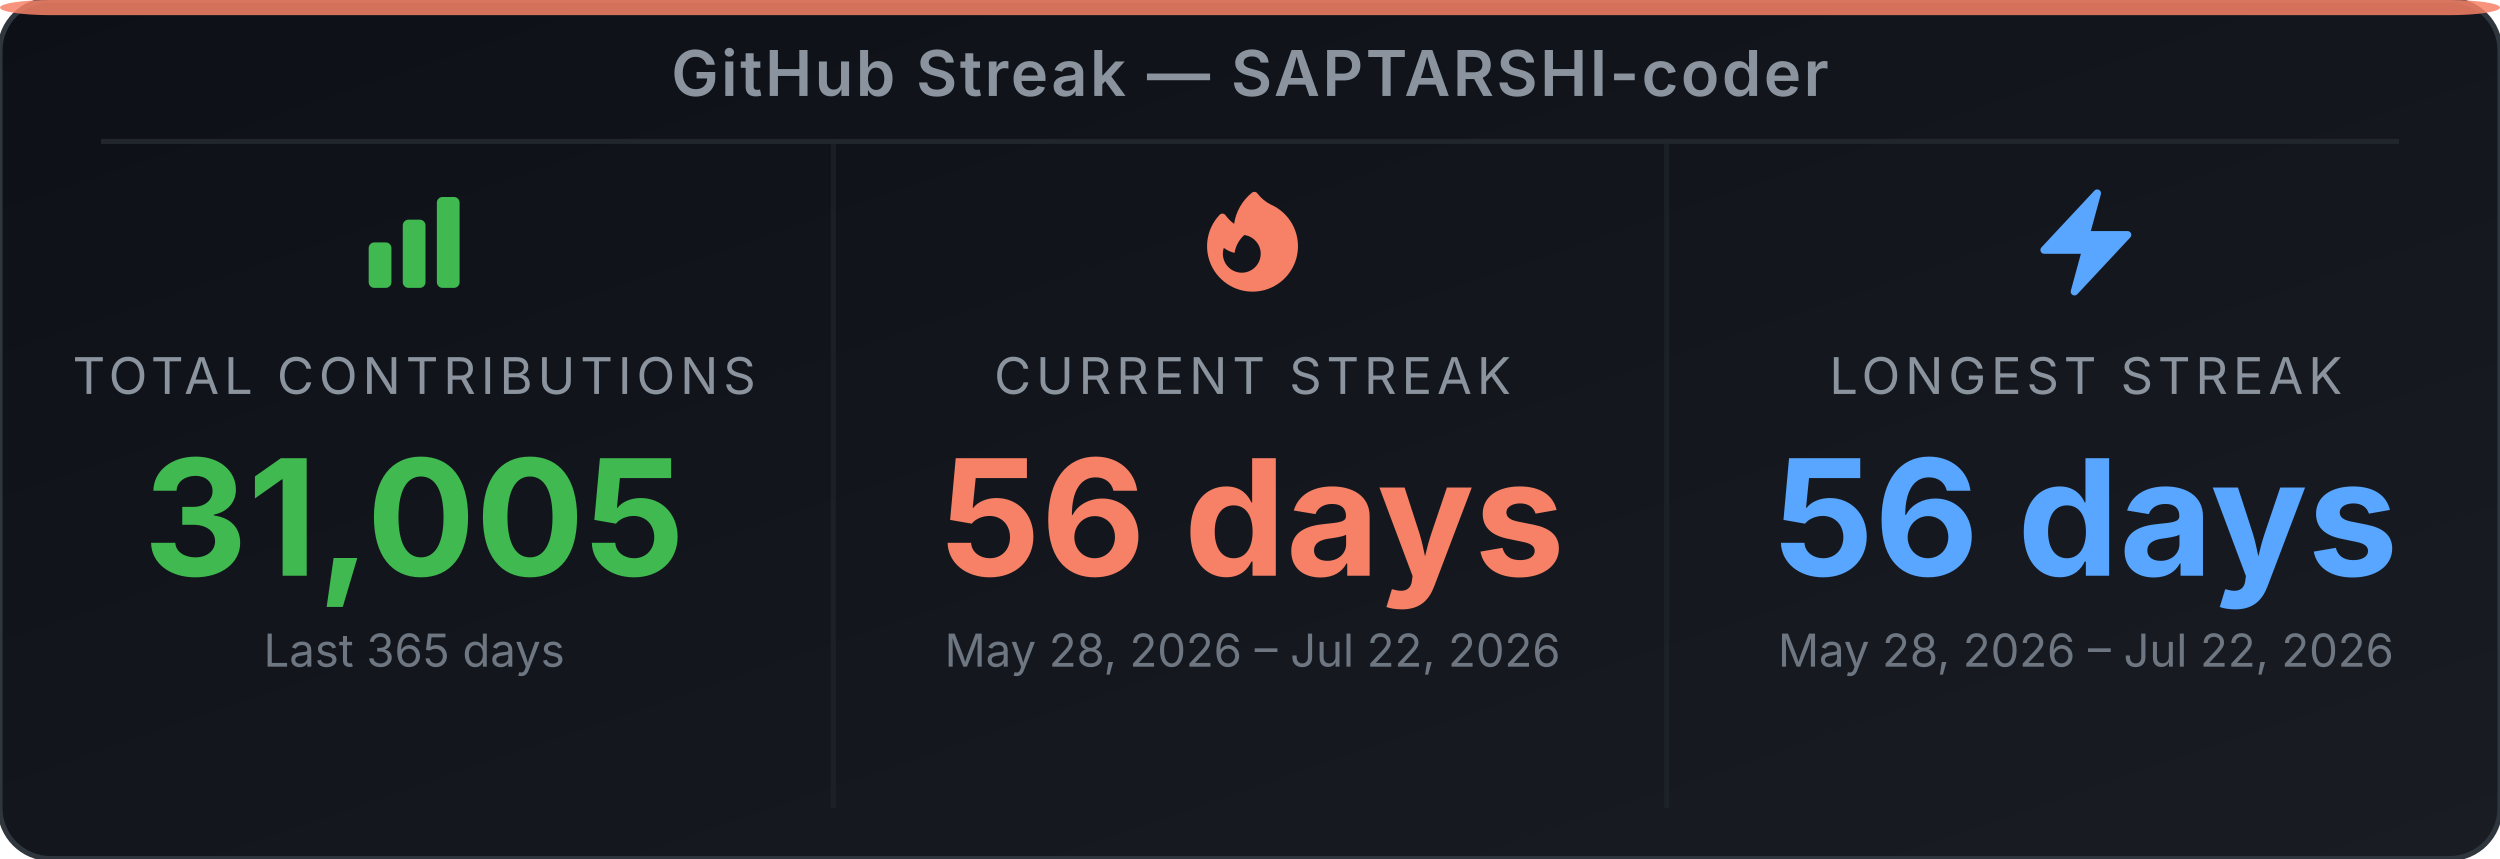
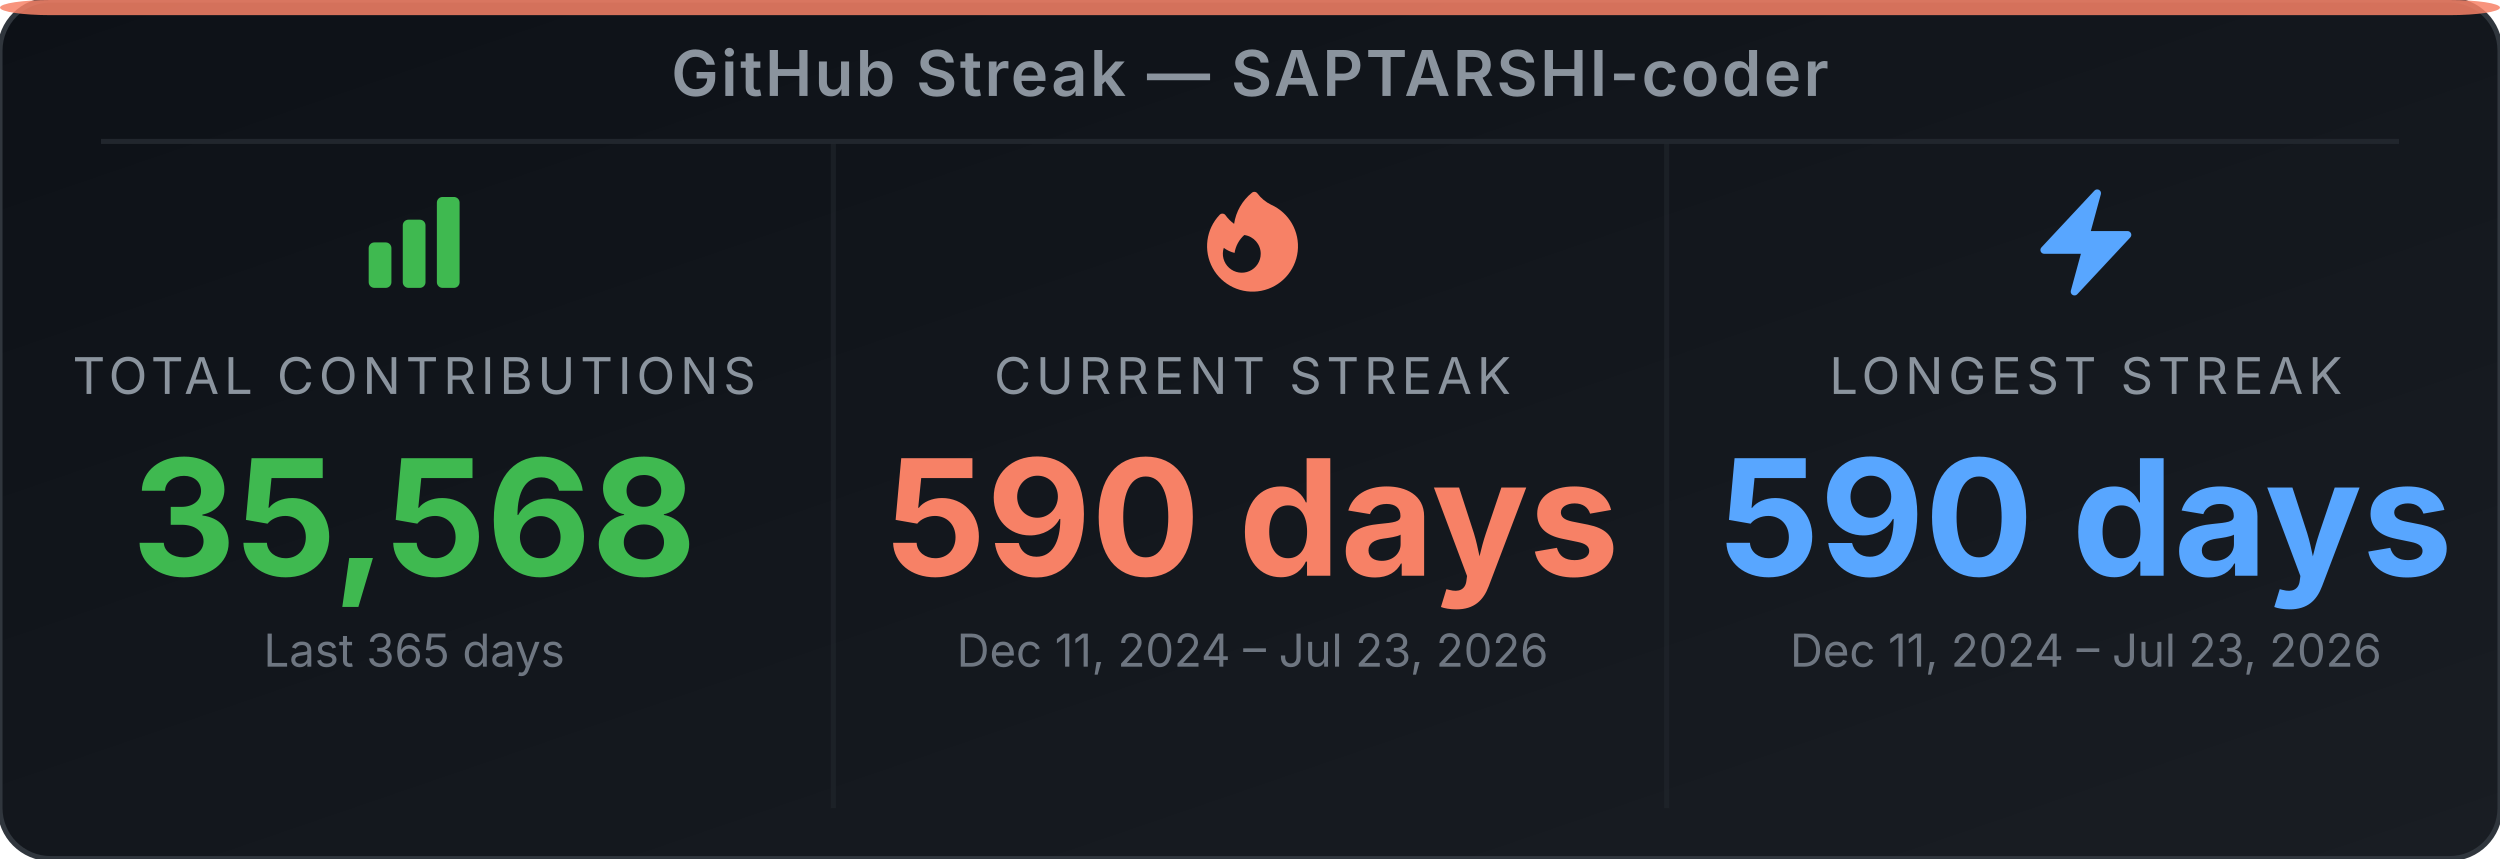
<svg xmlns="http://www.w3.org/2000/svg" width="495" height="170" viewBox="0 0 495 170" role="img" aria-label="GitHub Streak Stats for SAPTARSHI-coder">
  <defs>
-     <linearGradient id="bg-ee4rkk" x1="0" y1="0" x2="1" y2="1">
+     <linearGradient id="bg-eikxll" x1="0" y1="0" x2="1" y2="1">
      <stop offset="0%" stop-color="#0d1117" />
      <stop offset="100%" stop-color="#191d23" />
    </linearGradient>
  </defs>
-   <rect width="495" height="170" rx="10" ry="10" fill="url(#bg-ee4rkk)" stroke="#30363d" stroke-width="1" />
+   <rect width="495" height="170" rx="10" ry="10" fill="url(#bg-eikxll)" stroke="#30363d" stroke-width="1" />
  <rect x="0" y="0" width="495" height="3" rx="10" ry="2" fill="#f78166" opacity="0.85" />
  <text x="247.5" y="19" text-anchor="middle" font-family="'Inter', 'Helvetica Neue', Arial, sans-serif" font-size="12.5" font-weight="600" fill="#8b949e" letter-spacing="0.5">GitHub Streak — SAPTARSHI-coder</text>
  <line x1="20" y1="28" x2="475" y2="28" stroke="#21262d" stroke-width="1" />
  <line x1="165" y1="28" x2="165" y2="160" stroke="#21262d" stroke-width="1" opacity="0.6" />
  <line x1="330" y1="28" x2="330" y2="160" stroke="#21262d" stroke-width="1" opacity="0.6" />
  <svg x="70" y="36" width="24" height="24" viewBox="0 0 24 24">
    <path fill-rule="evenodd" clip-rule="evenodd" d="M3 13.125C3 12.504 3.504 12 4.125 12h2.25c.621 0 1.125.504 1.125 1.125v6.75C7.5 20.496 6.996 21 6.375 21h-2.25A1.125 1.125 0 0 1 3 19.875v-6.75zm6.75-4.5c0-.621.504-1.125 1.125-1.125h2.25c.621 0 1.125.504 1.125 1.125v11.25c0 .621-.504 1.125-1.125 1.125h-2.25a1.125 1.125 0 0 1-1.125-1.125V8.625zm6.75-4.5c0-.621.504-1.125 1.125-1.125h2.25C20.496 3 21 3.504 21 4.125v15.75c0 .621-.504 1.125-1.125 1.125h-2.25a1.125 1.125 0 0 1-1.125-1.125V4.125z" fill="#3fb950" />
  </svg>
  <text x="82" y="78" text-anchor="middle" font-family="'Inter', 'Helvetica Neue', Arial, sans-serif" font-size="10" fill="#8b949e" letter-spacing="1">TOTAL CONTRIBUTIONS</text>
-   <text x="82" y="114" text-anchor="middle" font-family="'Inter', 'Helvetica Neue', Arial, sans-serif" font-size="32" font-weight="700" fill="#3fb950">31,005</text>
+   <text x="82" y="114" text-anchor="middle" font-family="'Inter', 'Helvetica Neue', Arial, sans-serif" font-size="32" font-weight="700" fill="#3fb950">35,568</text>
  <text x="82" y="132" text-anchor="middle" font-family="'Inter', 'Helvetica Neue', Arial, sans-serif" font-size="9" fill="#6e7681">Last 365 days</text>
  <svg x="236" y="36" width="24" height="24" viewBox="0 0 24 24">
    <path fill-rule="evenodd" clip-rule="evenodd" d="M12.963 2.286a.75.75 0 0 0-1.071-.136 9.742 9.742 0 0 0-3.539 6.177A7.547 7.547 0 0 1 6.648 6.61a.75.75 0 0 0-1.152-.082A9 9 0 1 0 15.68 4.534a7.46 7.46 0 0 1-2.717-2.248zm.66 11.964a3.75 3.75 0 1 1-7.313-1.172c.628.465 1.35.81 2.133 1a5.99 5.99 0 0 1 1.925-3.545 3.75 3.75 0 0 1 3.255 3.717z" fill="#f78166" />
  </svg>
  <text x="248" y="78" text-anchor="middle" font-family="'Inter', 'Helvetica Neue', Arial, sans-serif" font-size="10" fill="#8b949e" letter-spacing="1">CURRENT STREAK</text>
-   <text x="248" y="114" text-anchor="middle" font-family="'Inter', 'Helvetica Neue', Arial, sans-serif" font-size="32" font-weight="700" fill="#f78166">56 days</text>
-   <text x="248" y="132" text-anchor="middle" font-family="'Inter', 'Helvetica Neue', Arial, sans-serif" font-size="9" fill="#6e7681">May 28, 2026 – Jul 22, 2026</text>
+   <text x="248" y="114" text-anchor="middle" font-family="'Inter', 'Helvetica Neue', Arial, sans-serif" font-size="32" font-weight="700" fill="#f78166">590 days</text>
+   <text x="248" y="132" text-anchor="middle" font-family="'Inter', 'Helvetica Neue', Arial, sans-serif" font-size="9" fill="#6e7681">Dec 11, 2024 – Jul 23, 2026</text>
  <svg x="401" y="36" width="24" height="24" viewBox="0 0 24 24">
    <path fill-rule="evenodd" clip-rule="evenodd" d="M14.615 1.595a.75.75 0 0 1 .359.852L12.982 9.75h7.268a.75.75 0 0 1 .548 1.262l-10.5 11.25a.75.75 0 0 1-1.272-.71l1.992-7.302H3.75a.75.75 0 0 1-.548-1.262l10.5-11.25a.75.75 0 0 1 .913-.143z" fill="#58a6ff" />
  </svg>
  <text x="413" y="78" text-anchor="middle" font-family="'Inter', 'Helvetica Neue', Arial, sans-serif" font-size="10" fill="#8b949e" letter-spacing="1">LONGEST STREAK</text>
-   <text x="413" y="114" text-anchor="middle" font-family="'Inter', 'Helvetica Neue', Arial, sans-serif" font-size="32" font-weight="700" fill="#58a6ff">56 days</text>
-   <text x="413" y="132" text-anchor="middle" font-family="'Inter', 'Helvetica Neue', Arial, sans-serif" font-size="9" fill="#6e7681">May 28, 2026 – Jul 22, 2026</text>
+   <text x="413" y="114" text-anchor="middle" font-family="'Inter', 'Helvetica Neue', Arial, sans-serif" font-size="32" font-weight="700" fill="#58a6ff">590 days</text>
+   <text x="413" y="132" text-anchor="middle" font-family="'Inter', 'Helvetica Neue', Arial, sans-serif" font-size="9" fill="#6e7681">Dec 11, 2024 – Jul 23, 2026</text>
</svg>
